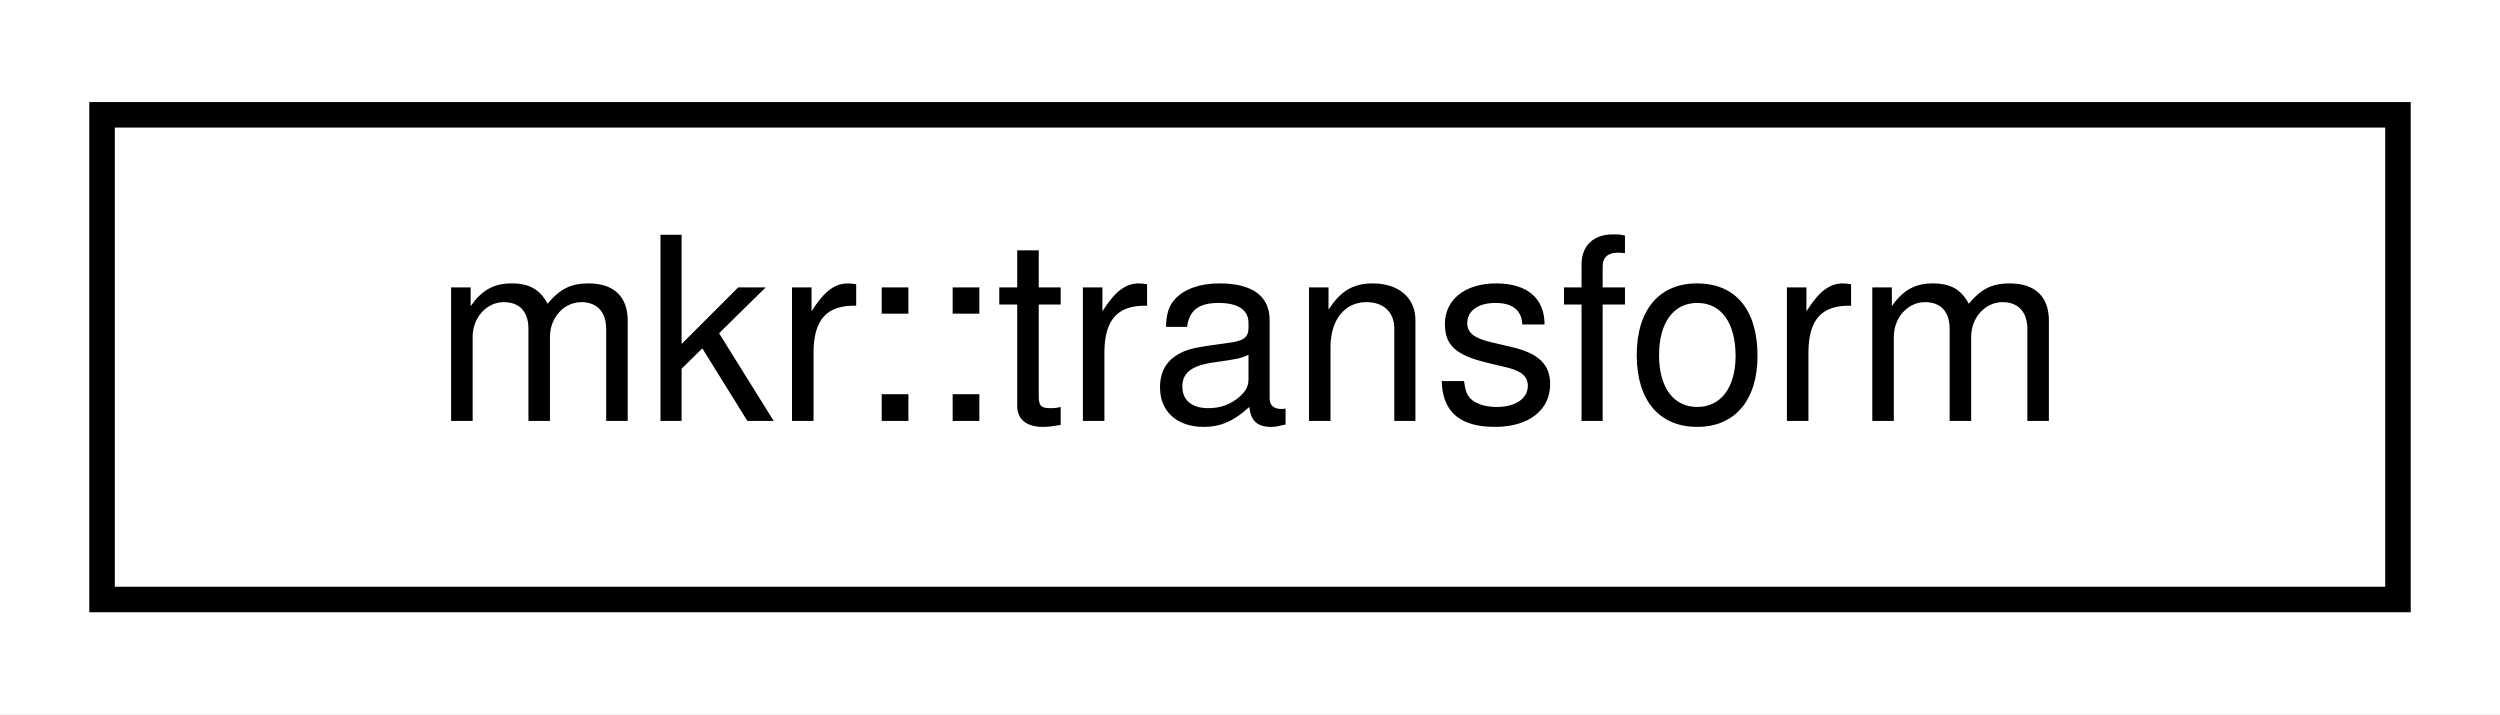
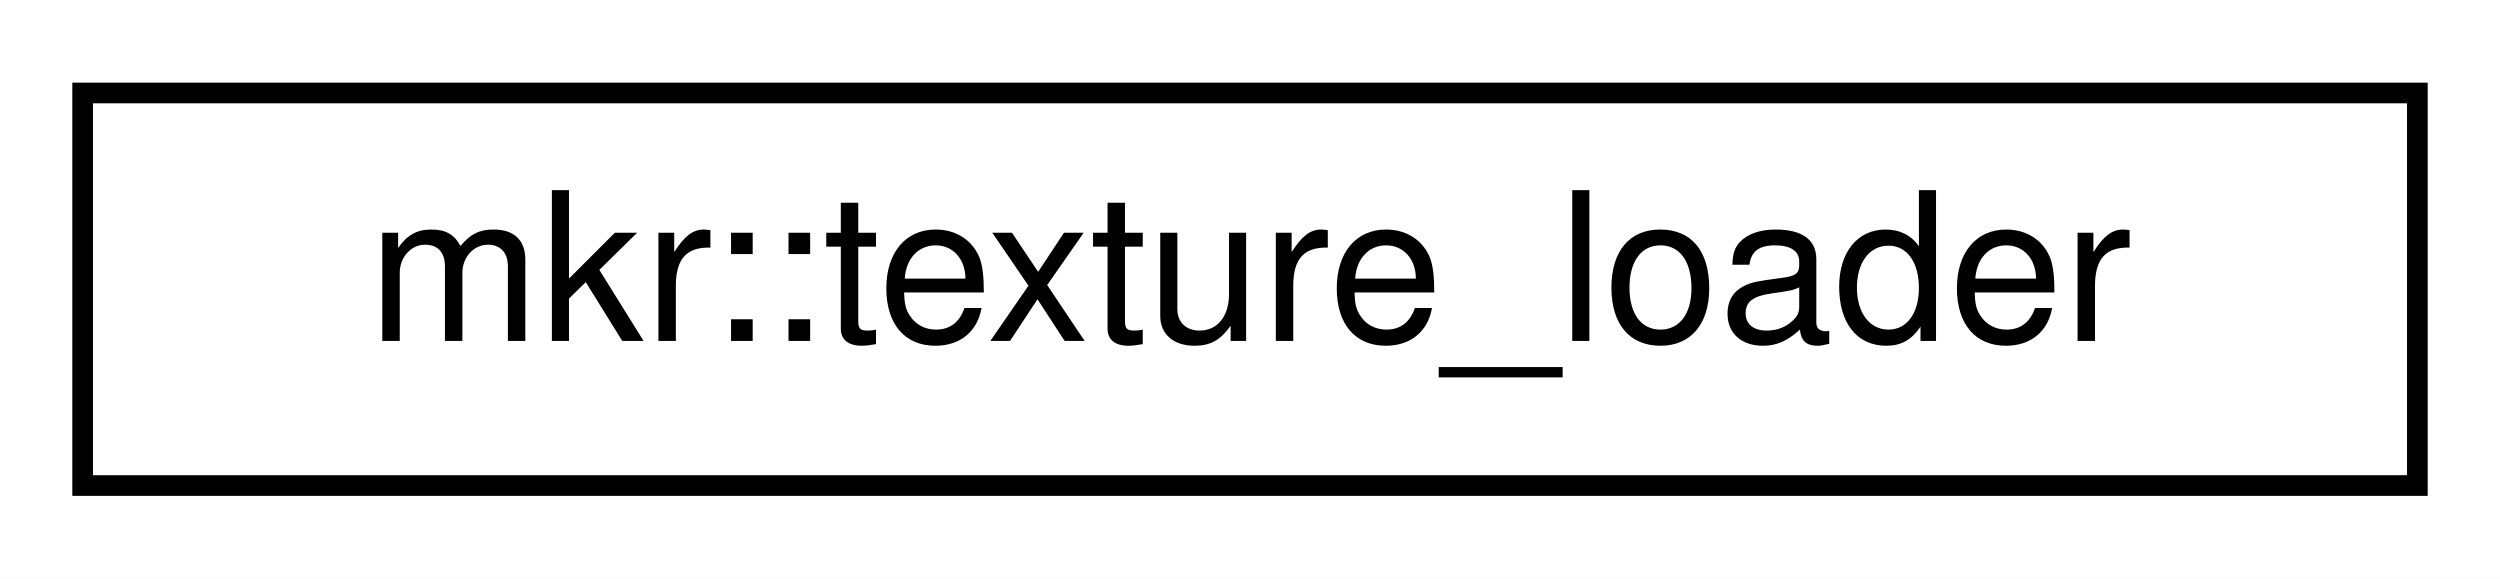
- <svg xmlns="http://www.w3.org/2000/svg" xmlns:xlink="http://www.w3.org/1999/xlink" width="98pt" height="28pt" viewBox="0.00 0.00 98.00 28.00">
+ <svg xmlns="http://www.w3.org/2000/svg" xmlns:xlink="http://www.w3.org/1999/xlink" width="121pt" height="28pt" viewBox="0.00 0.00 121.00 28.00">
  <g id="graph0" class="graph" transform="scale(1 1) rotate(0) translate(4 24)">
-     <polygon fill="white" stroke="transparent" points="-4,4 -4,-24 94,-24 94,4 -4,4" />
+     <polygon fill="white" stroke="transparent" points="-4,4 -4,-24 117,-24 117,4 -4,4" />
    <g id="node1" class="node">
      <g id="a_node1">
-         <a xlink:href="classmkr_1_1transform.html" target="_top" xlink:title=" ">
-           <polygon fill="white" stroke="black" points="0,-0.5 0,-19.5 90,-19.5 90,-0.5 0,-0.5" />
-           <text text-anchor="middle" x="45" y="-7.5" font-family="Helvetica,sans-Serif" font-size="10.00">mkr::transform</text>
+         <a xlink:href="classmkr_1_1texture__loader.html" target="_top" xlink:title=" ">
+           <polygon fill="white" stroke="black" points="0,-0.5 0,-19.5 113,-19.5 113,-0.5 0,-0.5" />
+           <text text-anchor="middle" x="56.5" y="-7.5" font-family="Helvetica,sans-Serif" font-size="10.00">mkr::texture_loader</text>
        </a>
      </g>
    </g>
  </g>
</svg>
